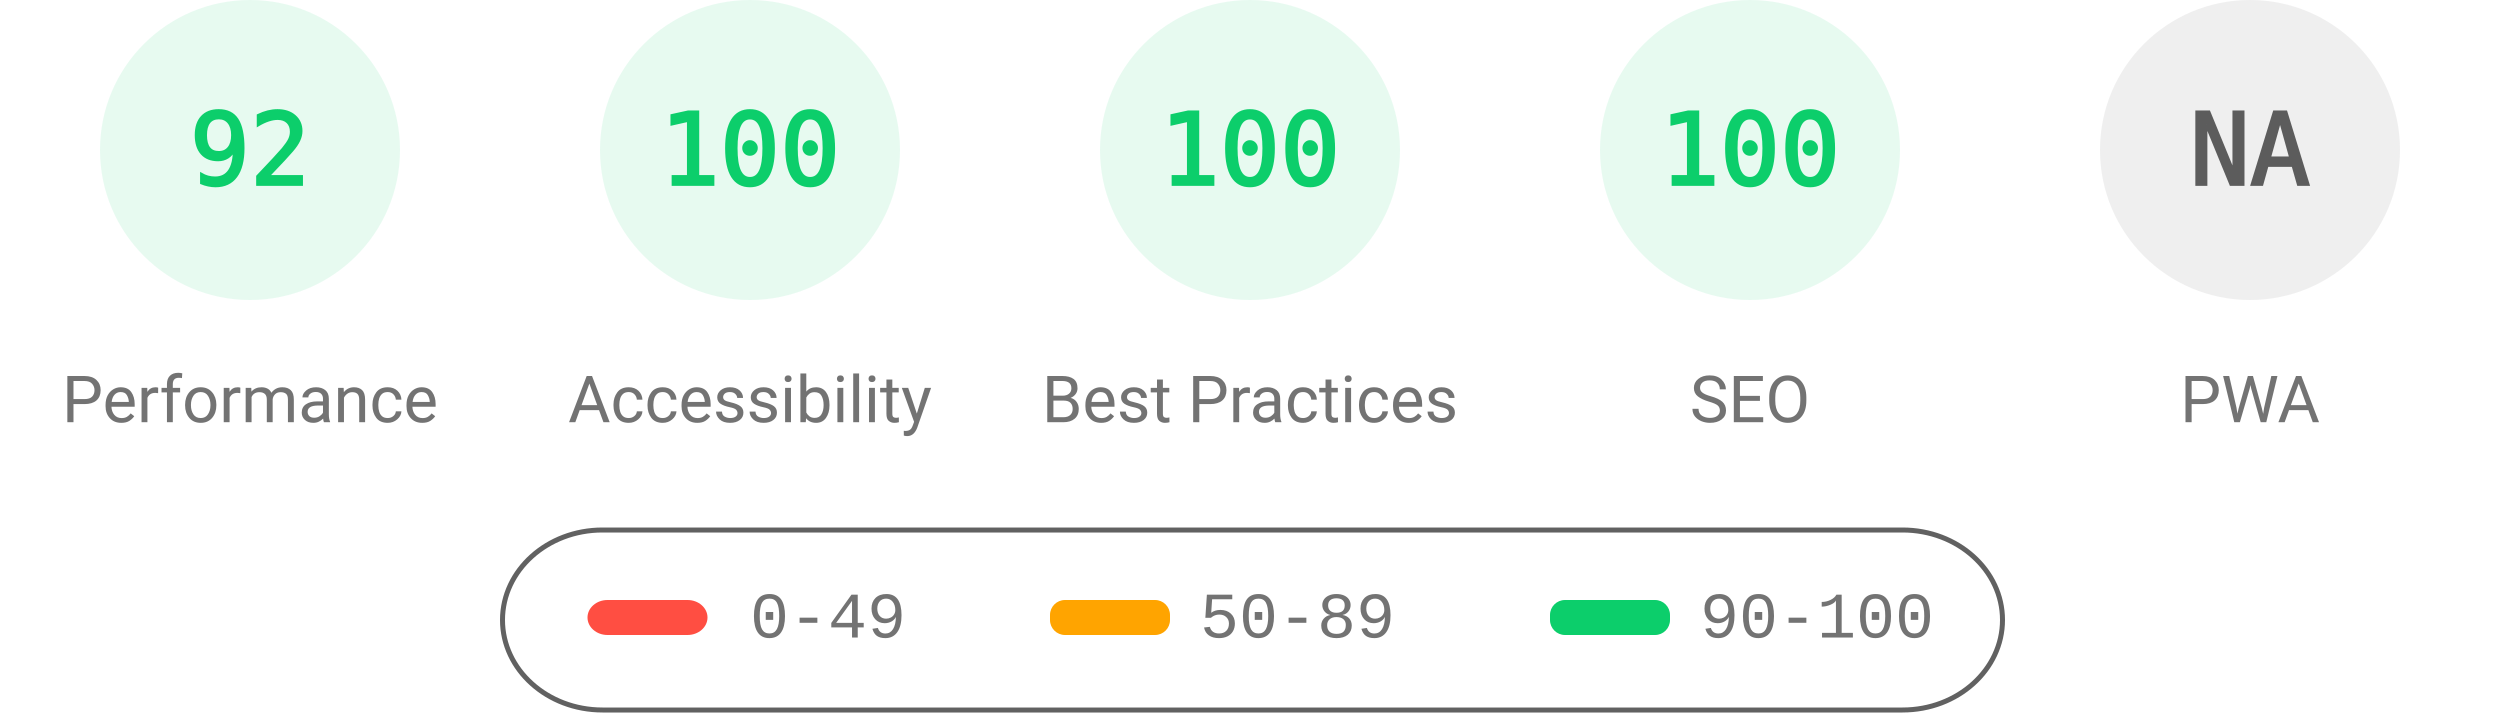
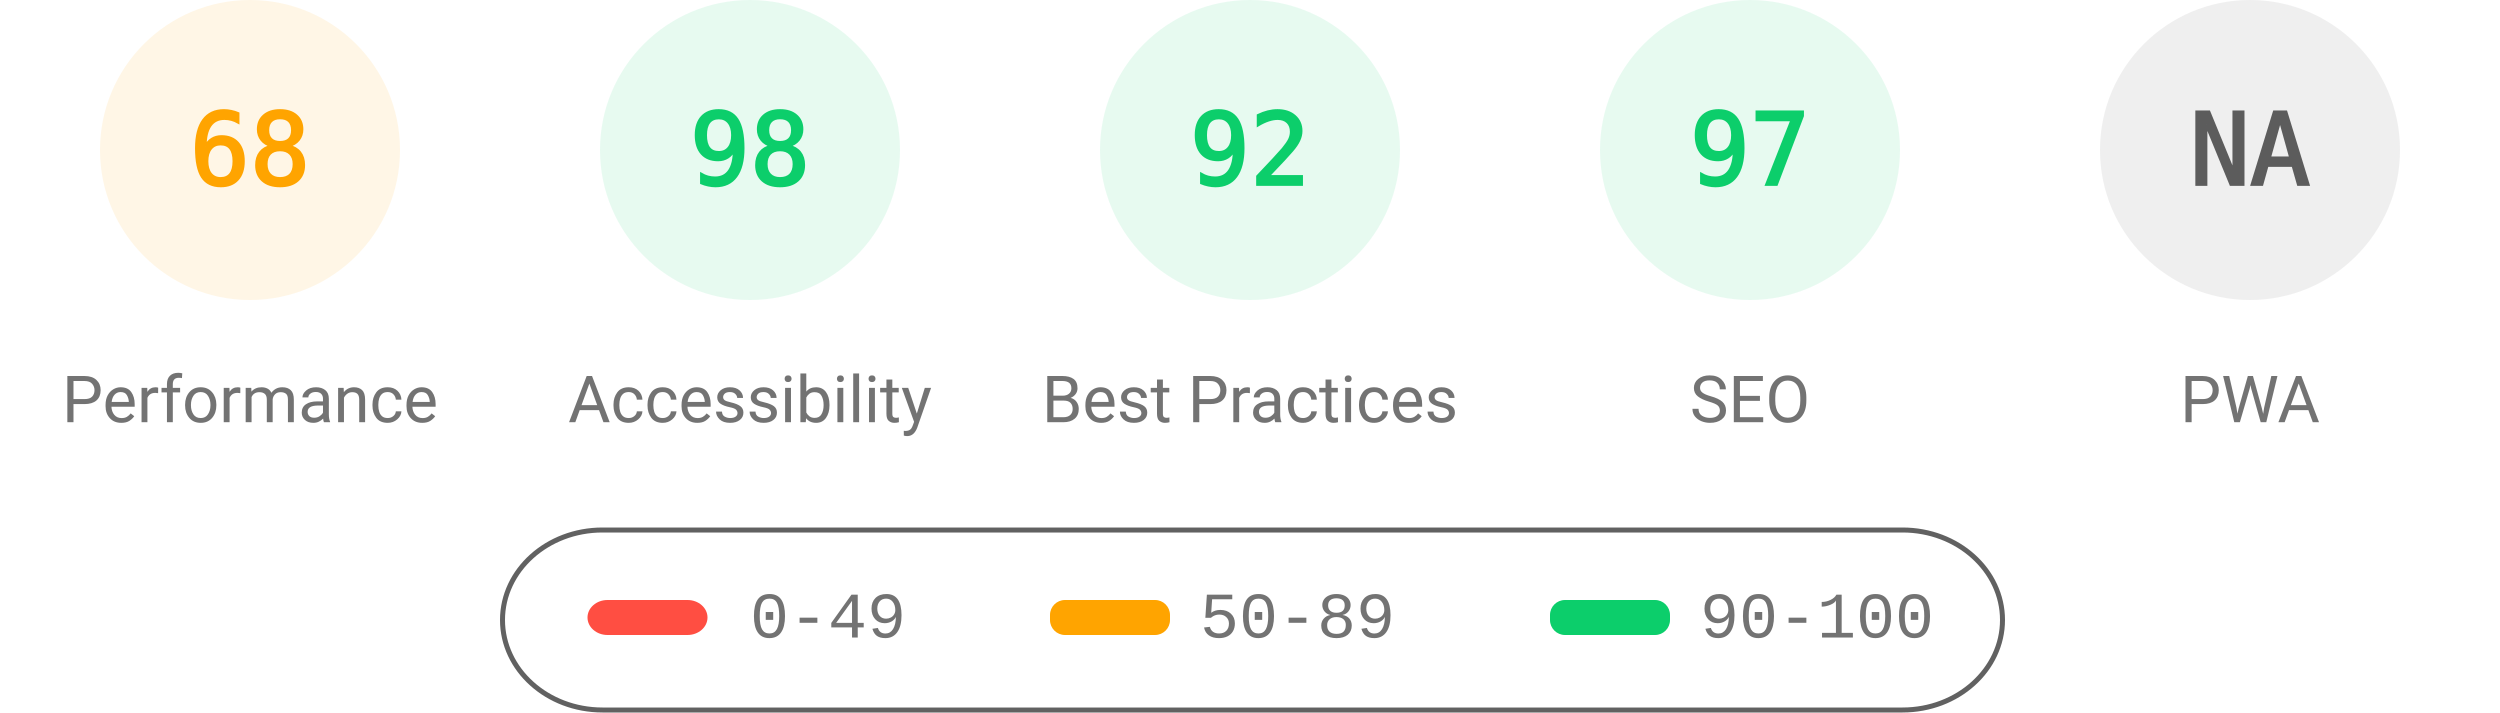
<svg xmlns="http://www.w3.org/2000/svg" fill="none" width="1000" height="285">
  <style>.gauge-base{opacity:.1}.gauge-arc{fill:none;animation-delay:250ms;stroke-linecap:round;transform:rotate(-90deg);transform-origin:100px 60px;animation:load-gauge 1s ease forwards}.guage-text{font-size:40px;font-family:monospace;text-align:center}.guage-red{color:#ff4e42;fill:#ff4e42;stroke:#ff4e42}.guage-orange{color:#ffa400;fill:#ffa400;stroke:#ffa400}.guage-green{color:#0cce6b;fill:#0cce6b;stroke:#0cce6b}.guage-undefined{color:#5c5c5c;fill:#5c5c5c;stroke:#5c5c5c}.guage-title{color:#737373;fill:#737373;stroke:none;font-size:26px;line-height:26px;font-family:Roboto,Halvetica,Arial,sans-serif}@keyframes load-gauge{from{stroke-dasharray:0 352.858}}</style>
-   <svg class="guage-div guage-perf guage-green" viewBox="0 0 200 200" width="200" height="200">
+   <svg class="guage-div guage-perf guage-orange" viewBox="0 0 200 200" width="200" height="200">
    <circle class="gauge-base" r="56" cx="100" cy="60" stroke-width="8" />
-     <circle class="gauge-arc guage-arc-1" r="56" cx="100" cy="60" stroke-width="8" style="stroke-dasharray:323.709,351.858" />
-     <text class="guage-text" x="100" y="60" alignment-baseline="central" dominant-baseline="central" text-anchor="middle">92</text>
+     <circle class="gauge-arc guage-arc-1" r="56" cx="100" cy="60" stroke-width="8" style="stroke-dasharray:239.263,351.858" />
+     <text class="guage-text" x="100" y="60" alignment-baseline="central" dominant-baseline="central" text-anchor="middle">68</text>
    <text class="guage-title" x="100" y="160" alignment-baseline="central" dominant-baseline="central" text-anchor="middle">Performance</text>
  </svg>
  <svg class="guage-div guage-acc guage-green" viewBox="0 0 200 200" width="200" height="200" x="200">
    <circle class="gauge-base" r="56" cx="100" cy="60" stroke-width="8" />
-     <circle class="gauge-arc guage-arc-2" r="56" cx="100" cy="60" stroke-width="8" style="stroke-dasharray:351.858,351.858" />
-     <text class="guage-text" x="100" y="60" alignment-baseline="central" dominant-baseline="central" text-anchor="middle">100</text>
+     <circle class="gauge-arc guage-arc-2" r="56" cx="100" cy="60" stroke-width="8" style="stroke-dasharray:344.821,351.858" />
+     <text class="guage-text" x="100" y="60" alignment-baseline="central" dominant-baseline="central" text-anchor="middle">98</text>
    <text class="guage-title" x="100" y="160" alignment-baseline="central" dominant-baseline="central" text-anchor="middle">Accessibility</text>
  </svg>
  <svg class="guage-div guage-best guage-green" viewBox="0 0 200 200" width="200" height="200" x="400">
    <circle class="gauge-base" r="56" cx="100" cy="60" stroke-width="8" />
-     <circle class="gauge-arc guage-arc-3" r="56" cx="100" cy="60" stroke-width="8" style="stroke-dasharray:351.858,351.858" />
-     <text class="guage-text" x="100" y="60" alignment-baseline="central" dominant-baseline="central" text-anchor="middle">100</text>
+     <circle class="gauge-arc guage-arc-3" r="56" cx="100" cy="60" stroke-width="8" style="stroke-dasharray:323.709,351.858" />
+     <text class="guage-text" x="100" y="60" alignment-baseline="central" dominant-baseline="central" text-anchor="middle">92</text>
    <text class="guage-title" x="100" y="160" alignment-baseline="central" dominant-baseline="central" text-anchor="middle">Best Practices</text>
  </svg>
  <svg class="guage-div guage-seo guage-green" viewBox="0 0 200 200" width="200" height="200" x="600">
    <circle class="gauge-base" r="56" cx="100" cy="60" stroke-width="8" />
-     <circle class="gauge-arc guage-arc-4" r="56" cx="100" cy="60" stroke-width="8" style="stroke-dasharray:351.858,351.858" />
-     <text class="guage-text" x="100" y="60" alignment-baseline="central" dominant-baseline="central" text-anchor="middle">100</text>
+     <circle class="gauge-arc guage-arc-4" r="56" cx="100" cy="60" stroke-width="8" style="stroke-dasharray:341.302,351.858" />
+     <text class="guage-text" x="100" y="60" alignment-baseline="central" dominant-baseline="central" text-anchor="middle">97</text>
    <text class="guage-title" x="100" y="160" alignment-baseline="central" dominant-baseline="central" text-anchor="middle">SEO</text>
  </svg>
  <svg class="guage-div guage-pwa guage-undefined" viewBox="0 0 200 200" width="200" height="200" x="800">
    <circle class="gauge-base" r="56" cx="100" cy="60" stroke-width="8" />
    <circle class="gauge-arc guage-arc-4" r="56" cx="100" cy="60" stroke-width="8" style="stroke-dasharray:351.858,351.858" />
    <text class="guage-text" x="100" y="60" alignment-baseline="central" dominant-baseline="central" text-anchor="middle">NA</text>
    <text class="guage-title" x="100" y="160" alignment-baseline="central" dominant-baseline="central" text-anchor="middle">PWA</text>
  </svg>
  <svg width="604" height="76" x="200" y="210">
    <path fill="none" id="canvas_background" d="M-1-1h604v80H-1z" />
    <rect fill-opacity="0" stroke="#616161" stroke-width="2" rx="40" id="svg_2" height="72" width="600" y="2" x="1" fill="#000" />
    <rect stroke="#000" rx="8" id="svg_3" height="14" width="48" y="30" x="35" stroke-opacity="null" stroke-width="0" fill="#ff4e42" />
    <rect stroke="#000" rx="6" id="svg_4" height="14" width="48" y="30" x="220" stroke-opacity="null" stroke-width="0" fill="#ffa400" />
    <rect stroke="#000" rx="6" id="svg_5" height="14" width="48" y="30" x="420" stroke-opacity="null" stroke-width="0" fill="#0cce6b" />
    <text xml:space="preserve" text-anchor="start" font-family="'Courier New', Courier, monospace" font-size="26" id="svg_6" y="45" x="100" stroke-opacity="null" stroke-width="0" stroke="#000" fill="#737373">0-49</text>
    <text xml:space="preserve" text-anchor="start" font-family="'Courier New', Courier, monospace" font-size="26" id="svg_7" y="45" x="280" stroke-opacity="null" stroke-width="0" stroke="#000" fill="#737373">50-89</text>
    <text xml:space="preserve" text-anchor="start" font-family="'Courier New', Courier, monospace" font-size="26" id="svg_8" y="45" x="480" stroke-opacity="null" stroke-width="0" stroke="#000" fill="#737373">90-100</text>
  </svg>
</svg>
